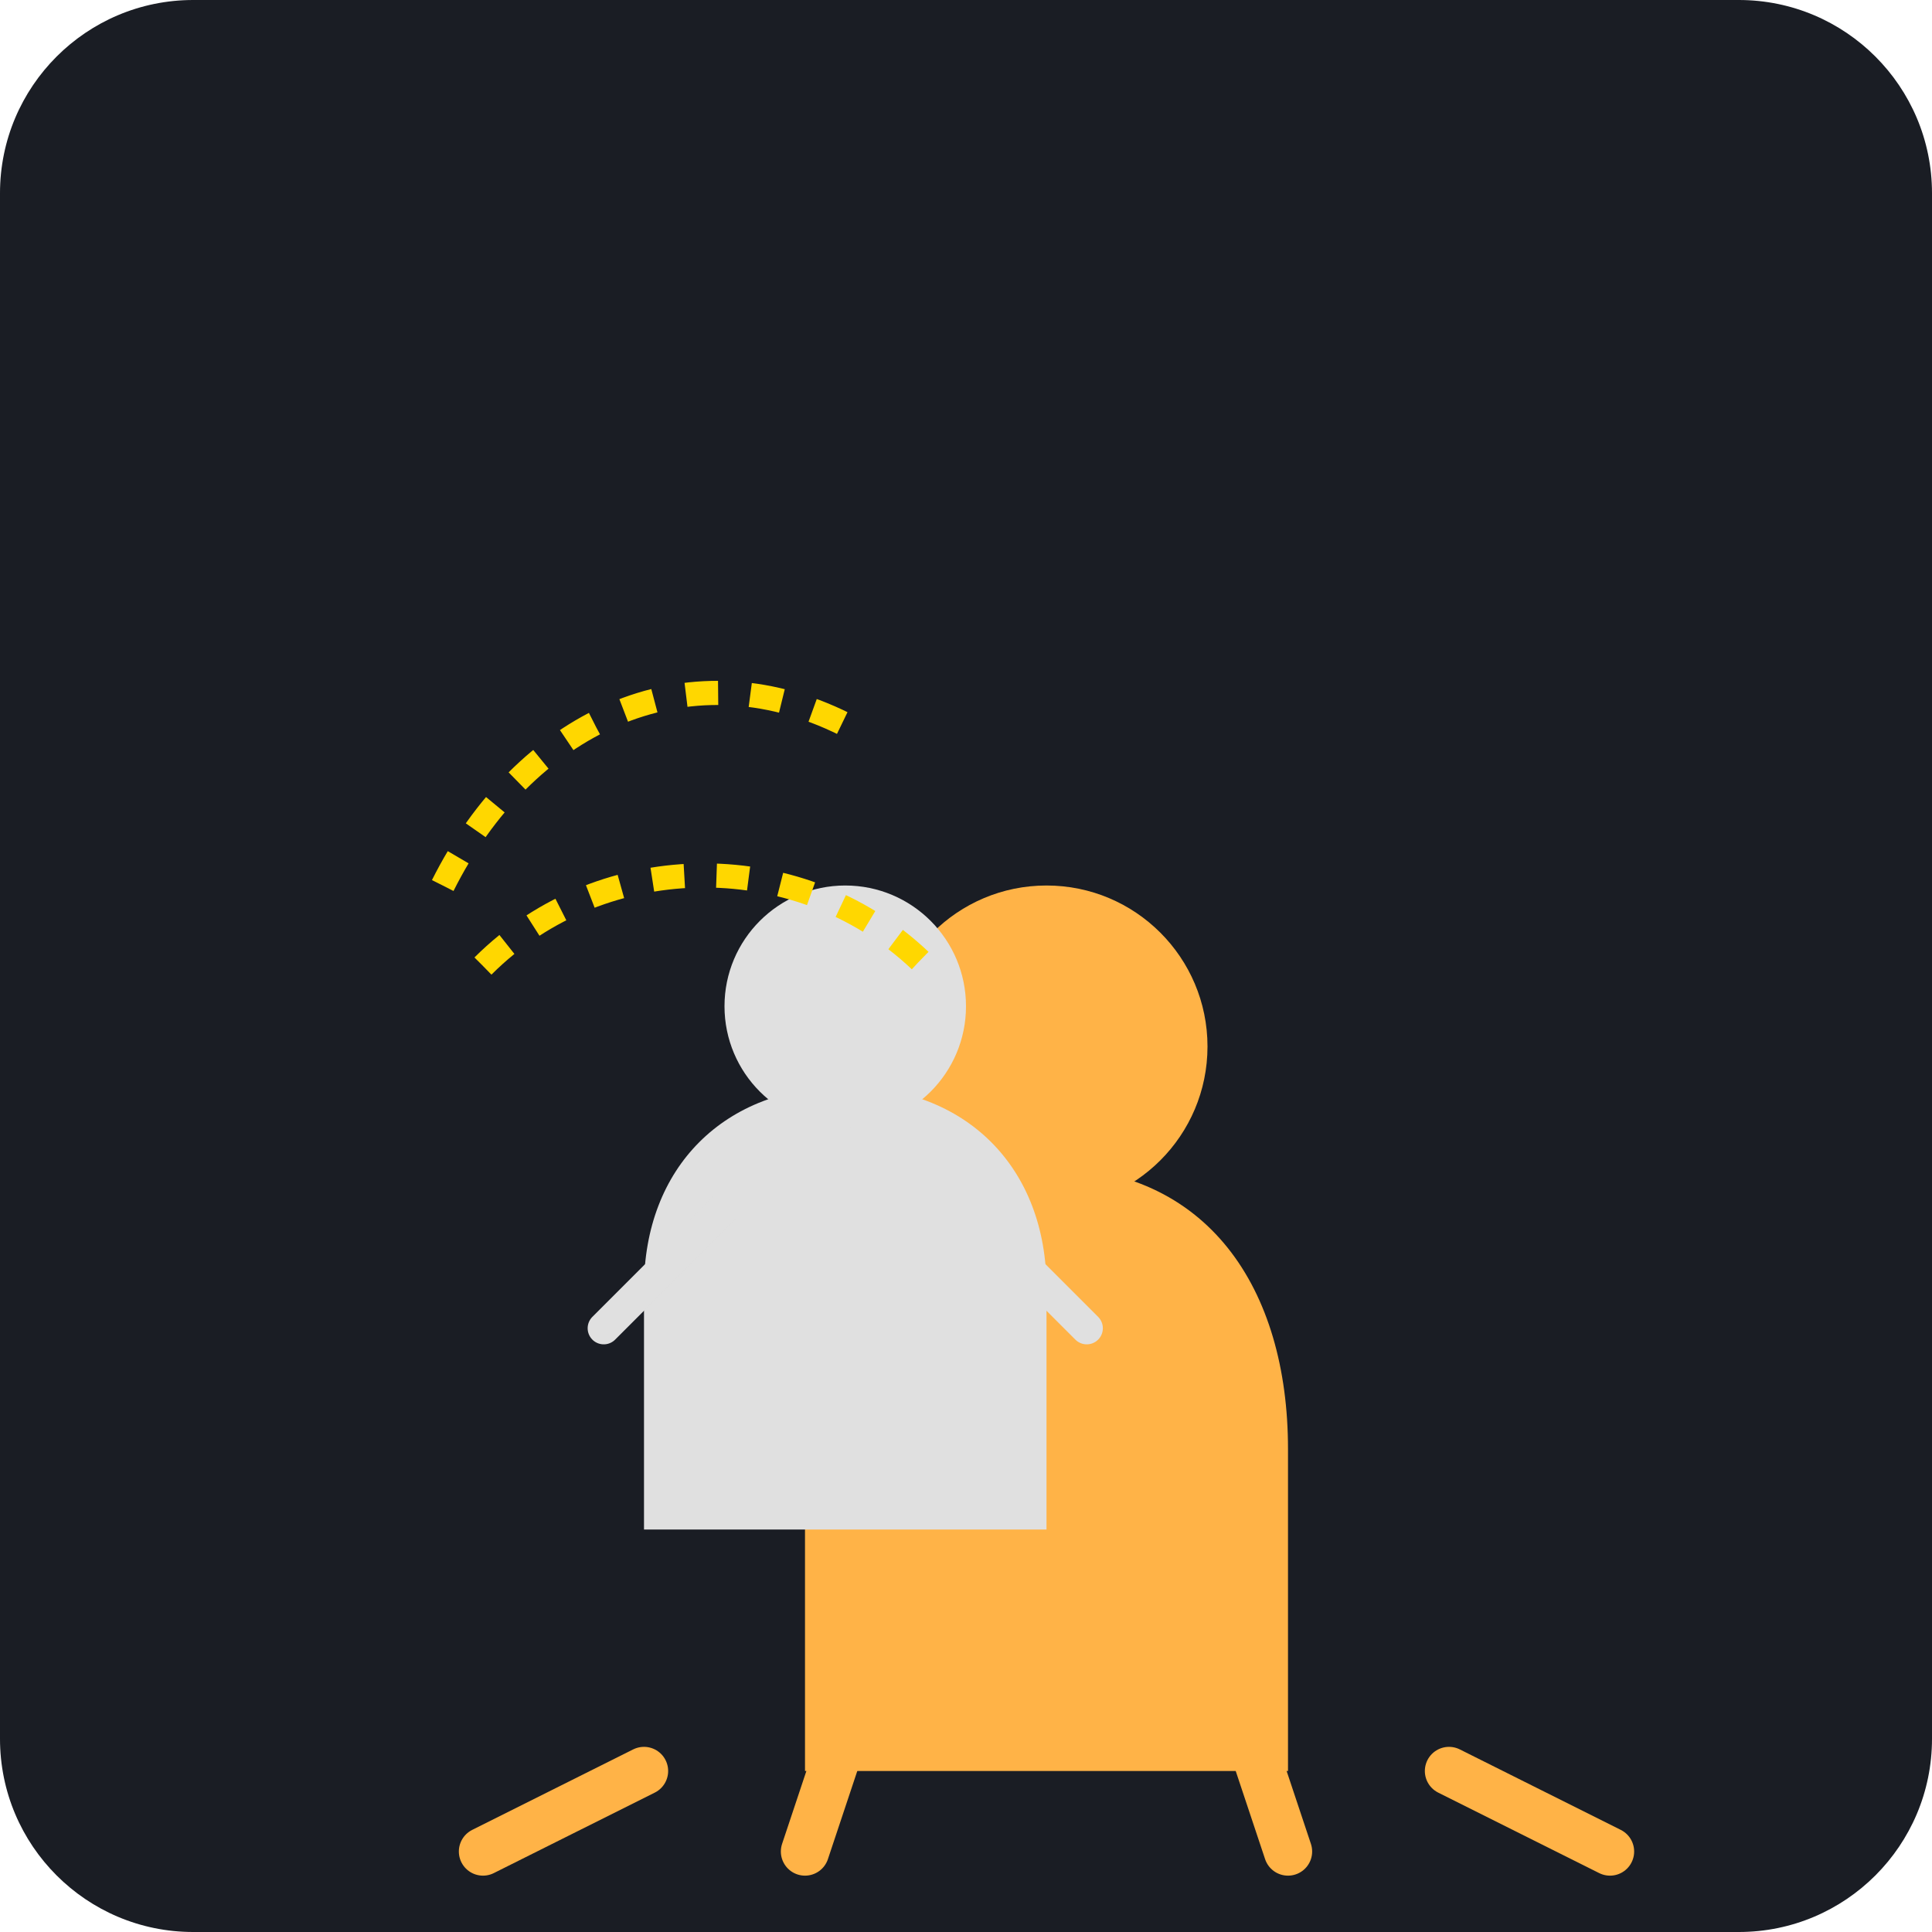
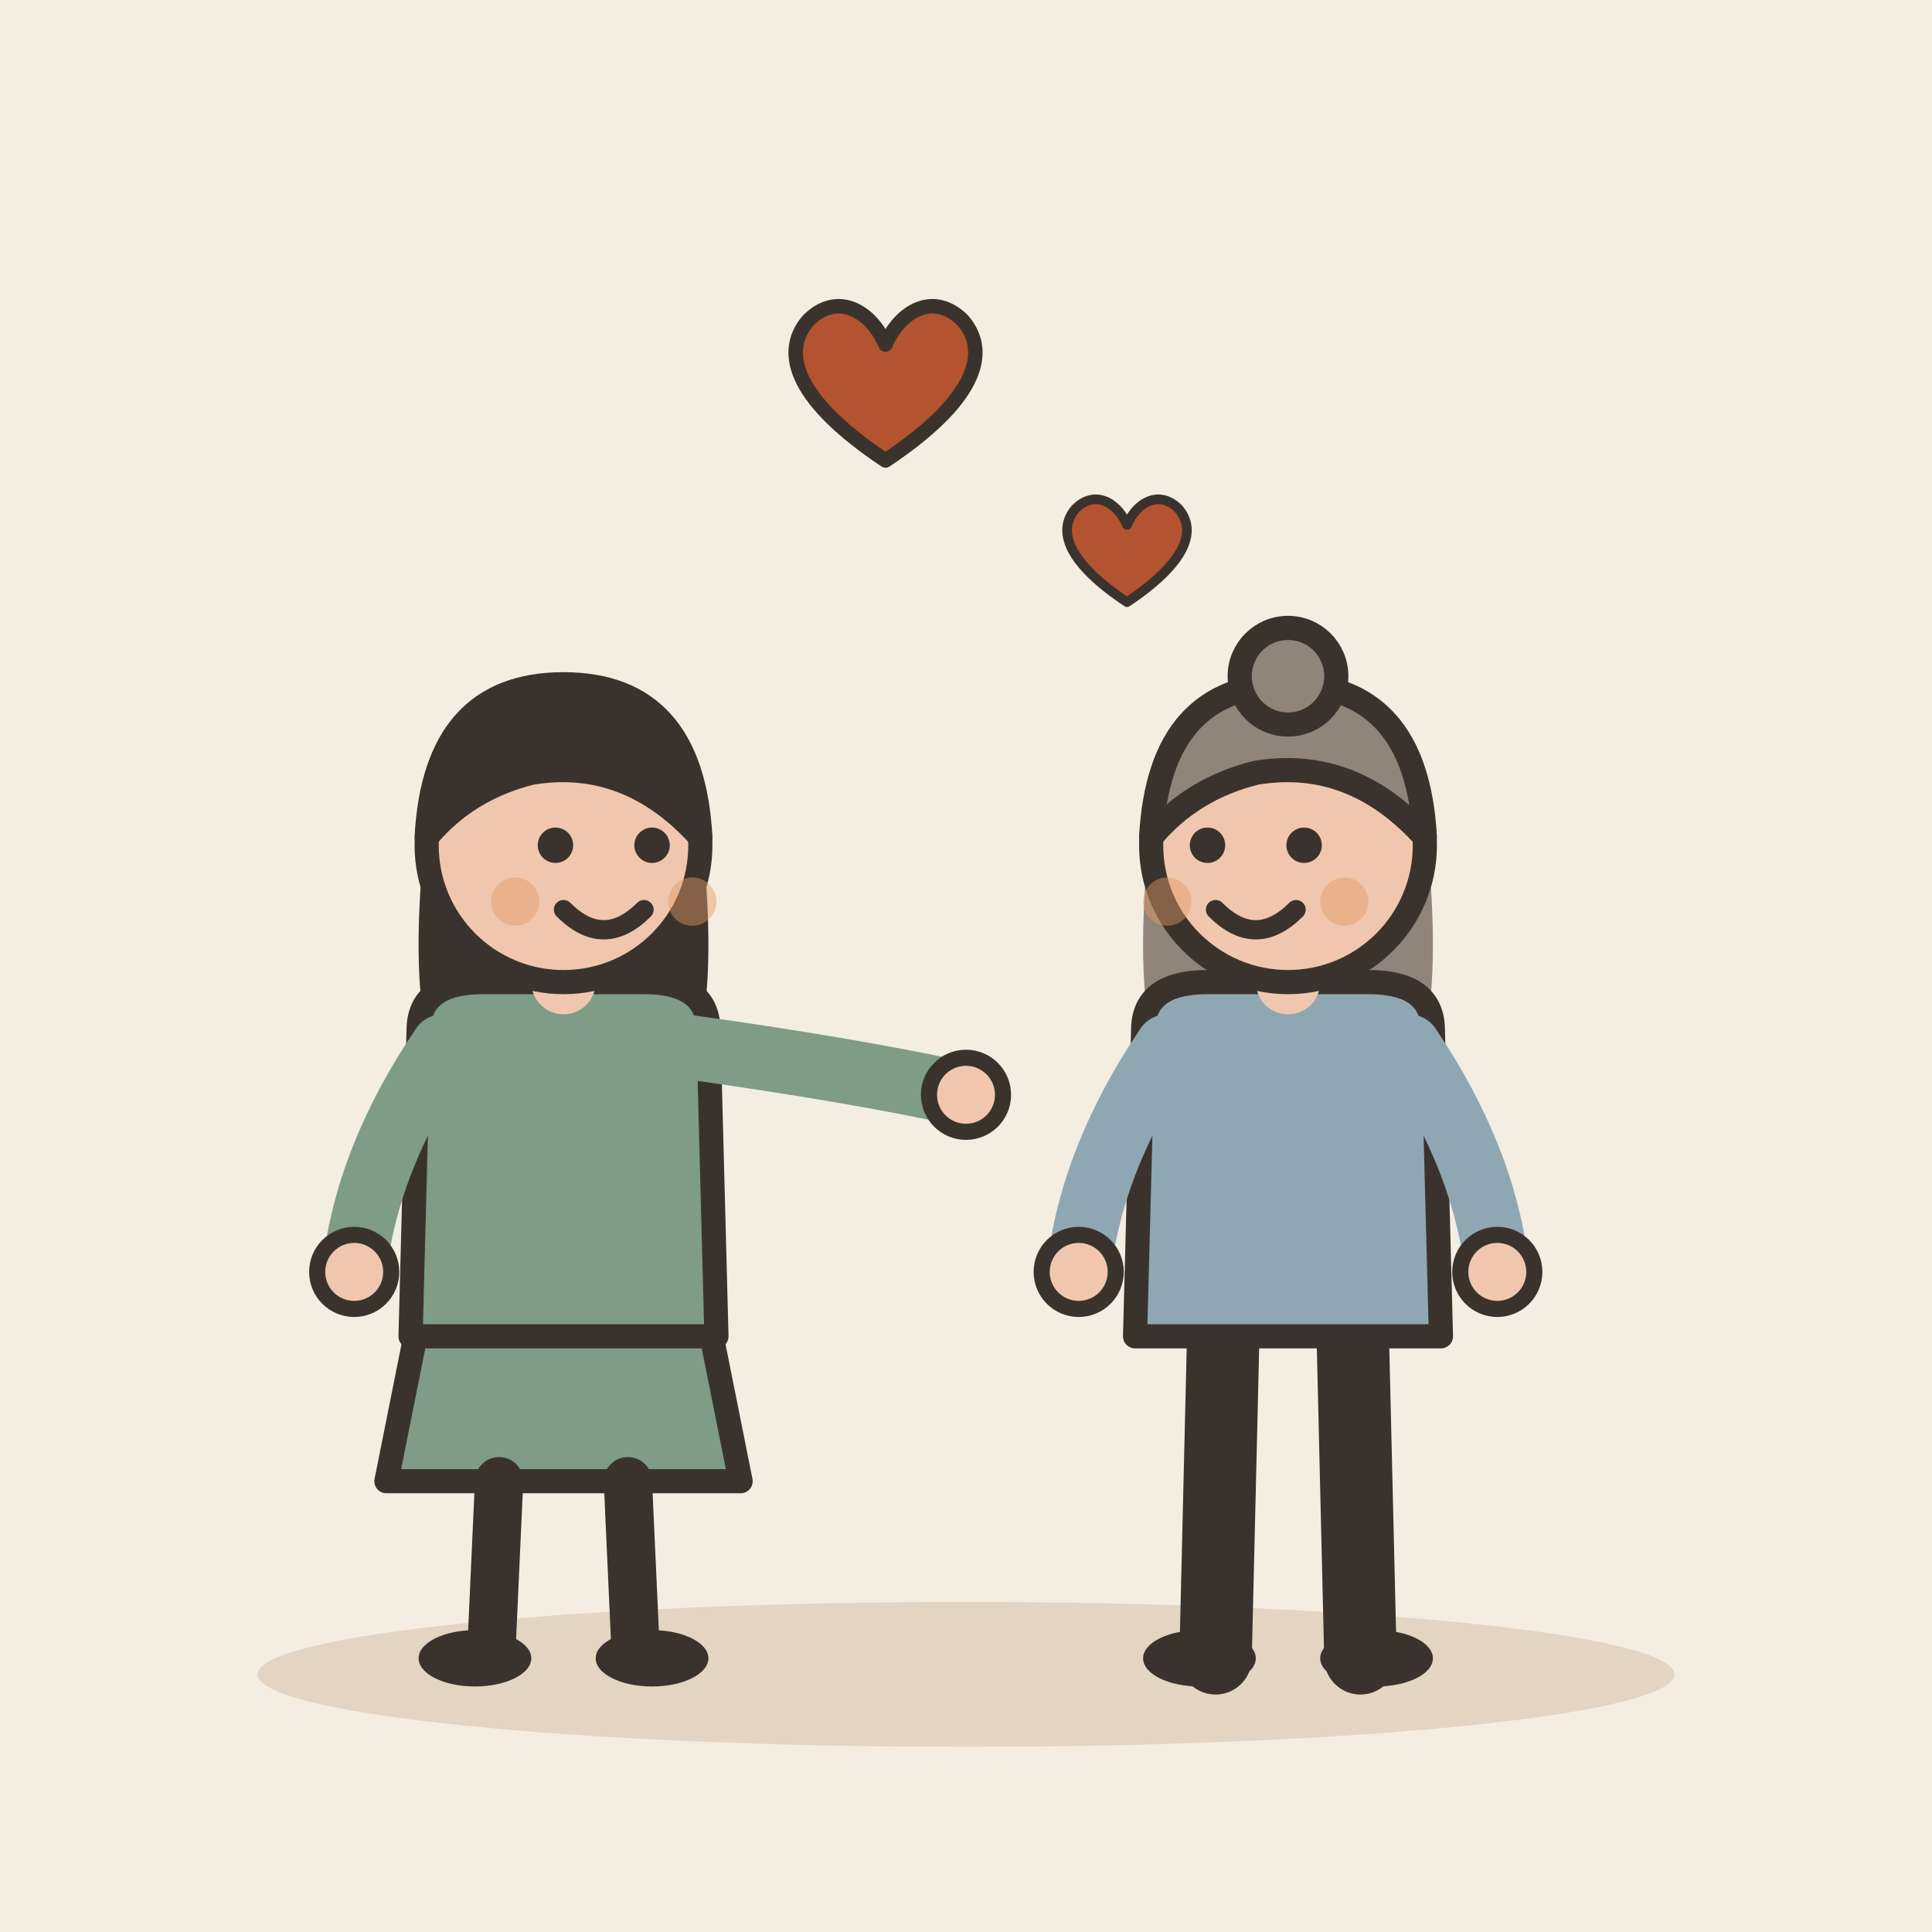
- <svg xmlns="http://www.w3.org/2000/svg" viewBox="0 0 240 240">
-   <rect width="240" height="240" rx="24" fill="#1A1D24" />
-   <g transform="translate(40, 60)">
-     <path d="M120 120c0-20-10-35-30-35s-30 15-30 35v40h60v-40z" fill="#FFB347" />
-     <circle cx="90" cy="70" r="20" fill="#FFB347" />
-     <path d="M70 140l-10 30M110 140l10 30" stroke="#FFB347" stroke-width="6" stroke-linecap="round" />
-     <path d="M40 160l-20 10M140 160l20 10" stroke="#FFB347" stroke-width="6" stroke-linecap="round" />
+ <svg xmlns="http://www.w3.org/2000/svg" viewBox="0 0 240 240" data-style="editorial">
+   <rect width="240" height="240" fill="#F4EDE2" />
+   <ellipse cx="120" cy="208" rx="88" ry="9" fill="#E3D5C1" />
+   <g transform="translate(70 206)">
+     <path d="M-18 -42L-22 -22L22 -22L18 -42Z" fill="#7E9C86" stroke="#3A332D" stroke-width="3" stroke-linecap="round" stroke-linejoin="round" />
+     <path d="M-8 -22L-9 0" stroke="#3A332D" stroke-width="6" stroke-linecap="round" fill="none" />
+     <path d="M8 -22L9 0" stroke="#3A332D" stroke-width="6" stroke-linecap="round" fill="none" />
+     <ellipse cx="-11" cy="0" rx="7" ry="3.5" fill="#3A332D" />
+     <ellipse cx="11" cy="0" rx="7" ry="3.5" fill="#3A332D" />
+     <path d="M-17 -104Q-20 -78 -14 -70L-6 -78L6 -78L14 -70Q20 -78 17 -104Z" fill="#3A332D" />
+     <path d="M-18 -78Q-18 -84 -10 -84L10 -84Q18 -84 18 -78L19 -40L-19 -40Z" fill="#7E9C86" stroke="#3A332D" stroke-width="3" stroke-linecap="round" stroke-linejoin="round" />
+     <path d="M-15 -76Q-24.5 -62 -26 -48" fill="none" stroke="#7E9C86" stroke-width="8" stroke-linecap="round" stroke-linejoin="round" />
+     <circle cx="-26" cy="-48" r="4.6" fill="#F0C7AE" stroke="#3A332D" stroke-linecap="round" stroke-linejoin="round" stroke-width="2" />
+     <path d="M15 -76Q36.5 -73 50 -70" fill="none" stroke="#7E9C86" stroke-width="8" stroke-linecap="round" stroke-linejoin="round" />
+     <circle cx="50" cy="-70" r="4.6" fill="#F0C7AE" stroke="#3A332D" stroke-linecap="round" stroke-linejoin="round" stroke-width="2" />
+     <path d="M0 -84L0 -88" stroke="#F0C7AE" stroke-width="8" stroke-linecap="round" fill="none" />
+     <circle cx="0" cy="-101" r="17" fill="#F0C7AE" stroke="#3A332D" stroke-width="3" stroke-linecap="round" stroke-linejoin="round" />
+     <path d="M-17 -102Q-16 -121 0 -121Q16 -121 17 -102Q8 -112 -4 -110Q-12 -108 -17 -102Z" fill="#3A332D" stroke="#3A332D" stroke-width="3" stroke-linecap="round" stroke-linejoin="round" />
+     <circle cx="-1" cy="-101" r="2.2" fill="#3A332D" />
+     <circle cx="11" cy="-101" r="2.2" fill="#3A332D" />
+     <path d="M0 -93Q5 -88 10 -93" fill="none" stroke="#3A332D" stroke-width="2.4" stroke-linecap="round" stroke-linejoin="round" />
+     <circle cx="-6" cy="-94" r="3" fill="#E39A62" opacity="0.45" />
+     <circle cx="16" cy="-94" r="3" fill="#E39A62" opacity="0.45" />
  </g>
-   <g transform="translate(80, 100)">
-     <path d="M0 60c0-15 10-25 25-25s25 10 25 25v30h-50v-30z" fill="#E0E0E0" />
-     <circle cx="25" cy="25" r="15" fill="#E0E0E0" />
-     <path d="M10 50l-15 15M40 50l15 15" stroke="#E0E0E0" stroke-width="4" stroke-linecap="round" />
+   <g transform="translate(160 206)">
+     <path d="M-8 -42L-9 0" stroke="#3A332D" stroke-width="9" stroke-linecap="round" fill="none" />
+     <path d="M8 -42L9 0" stroke="#3A332D" stroke-width="9" stroke-linecap="round" fill="none" />
+     <ellipse cx="-11" cy="0" rx="7" ry="3.5" fill="#3A332D" />
+     <ellipse cx="11" cy="0" rx="7" ry="3.5" fill="#3A332D" />
+     <path d="M-17 -104Q-20 -78 -14 -70L-6 -78L6 -78L14 -70Q20 -78 17 -104Z" fill="#8F857A" />
+     <path d="M-18 -78Q-18 -84 -10 -84L10 -84Q18 -84 18 -78L19 -40L-19 -40Z" fill="#8FA7B3" stroke="#3A332D" stroke-width="3" stroke-linecap="round" stroke-linejoin="round" />
+     <path d="M-15 -76Q-24.5 -62 -26 -48" fill="none" stroke="#8FA7B3" stroke-width="8" stroke-linecap="round" stroke-linejoin="round" />
+     <circle cx="-26" cy="-48" r="4.6" fill="#F0C7AE" stroke="#3A332D" stroke-linecap="round" stroke-linejoin="round" stroke-width="2" />
+     <path d="M15 -76Q24.5 -62 26 -48" fill="none" stroke="#8FA7B3" stroke-width="8" stroke-linecap="round" stroke-linejoin="round" />
+     <circle cx="26" cy="-48" r="4.6" fill="#F0C7AE" stroke="#3A332D" stroke-linecap="round" stroke-linejoin="round" stroke-width="2" />
+     <path d="M0 -84L0 -88" stroke="#F0C7AE" stroke-width="8" stroke-linecap="round" fill="none" />
+     <circle cx="0" cy="-101" r="17" fill="#F0C7AE" stroke="#3A332D" stroke-width="3" stroke-linecap="round" stroke-linejoin="round" />
+     <path d="M-17 -102Q-16 -121 0 -121Q16 -121 17 -102Q8 -112 -4 -110Q-12 -108 -17 -102Z" fill="#8F857A" stroke="#3A332D" stroke-width="3" stroke-linecap="round" stroke-linejoin="round" />
+     <circle cx="0" cy="-122" r="6" fill="#8F857A" stroke="#3A332D" stroke-width="3" stroke-linecap="round" stroke-linejoin="round" />
+     <circle cx="-10" cy="-101" r="2.2" fill="#3A332D" />
+     <circle cx="2" cy="-101" r="2.2" fill="#3A332D" />
+     <path d="M-9 -93Q-4 -88 1 -93" fill="none" stroke="#3A332D" stroke-width="2.4" stroke-linecap="round" stroke-linejoin="round" />
+     <circle cx="-15" cy="-94" r="3" fill="#E39A62" opacity="0.45" />
+     <circle cx="7" cy="-94" r="3" fill="#E39A62" opacity="0.45" />
  </g>
-   <path d="M55 110c10-20 30-30 50-20" stroke="#FFD700" stroke-width="3" fill="none" stroke-dasharray="4 4" />
-   <path d="M60 120c15-15 40-15 55 0" stroke="#FFD700" stroke-width="3" fill="none" stroke-dasharray="4 4" />
+   <g transform="translate(110 50) scale(0.6 0.6)">
+     <path d="M0 12C-18 0 -22 -10 -16 -17C-10 -23 -3 -19 0 -12C3 -19 10 -23 16 -17C22 -10 18 0 0 12Z" fill="#B4532F" stroke="#3A332D" stroke-width="3" stroke-linecap="round" stroke-linejoin="round" />
+   </g>
+   <g transform="translate(140 70) scale(0.4 0.4)">
+     <path d="M0 12C-18 0 -22 -10 -16 -17C-10 -23 -3 -19 0 -12C3 -19 10 -23 16 -17C22 -10 18 0 0 12Z" fill="#B4532F" stroke="#3A332D" stroke-width="3" stroke-linecap="round" stroke-linejoin="round" />
+   </g>
</svg>
